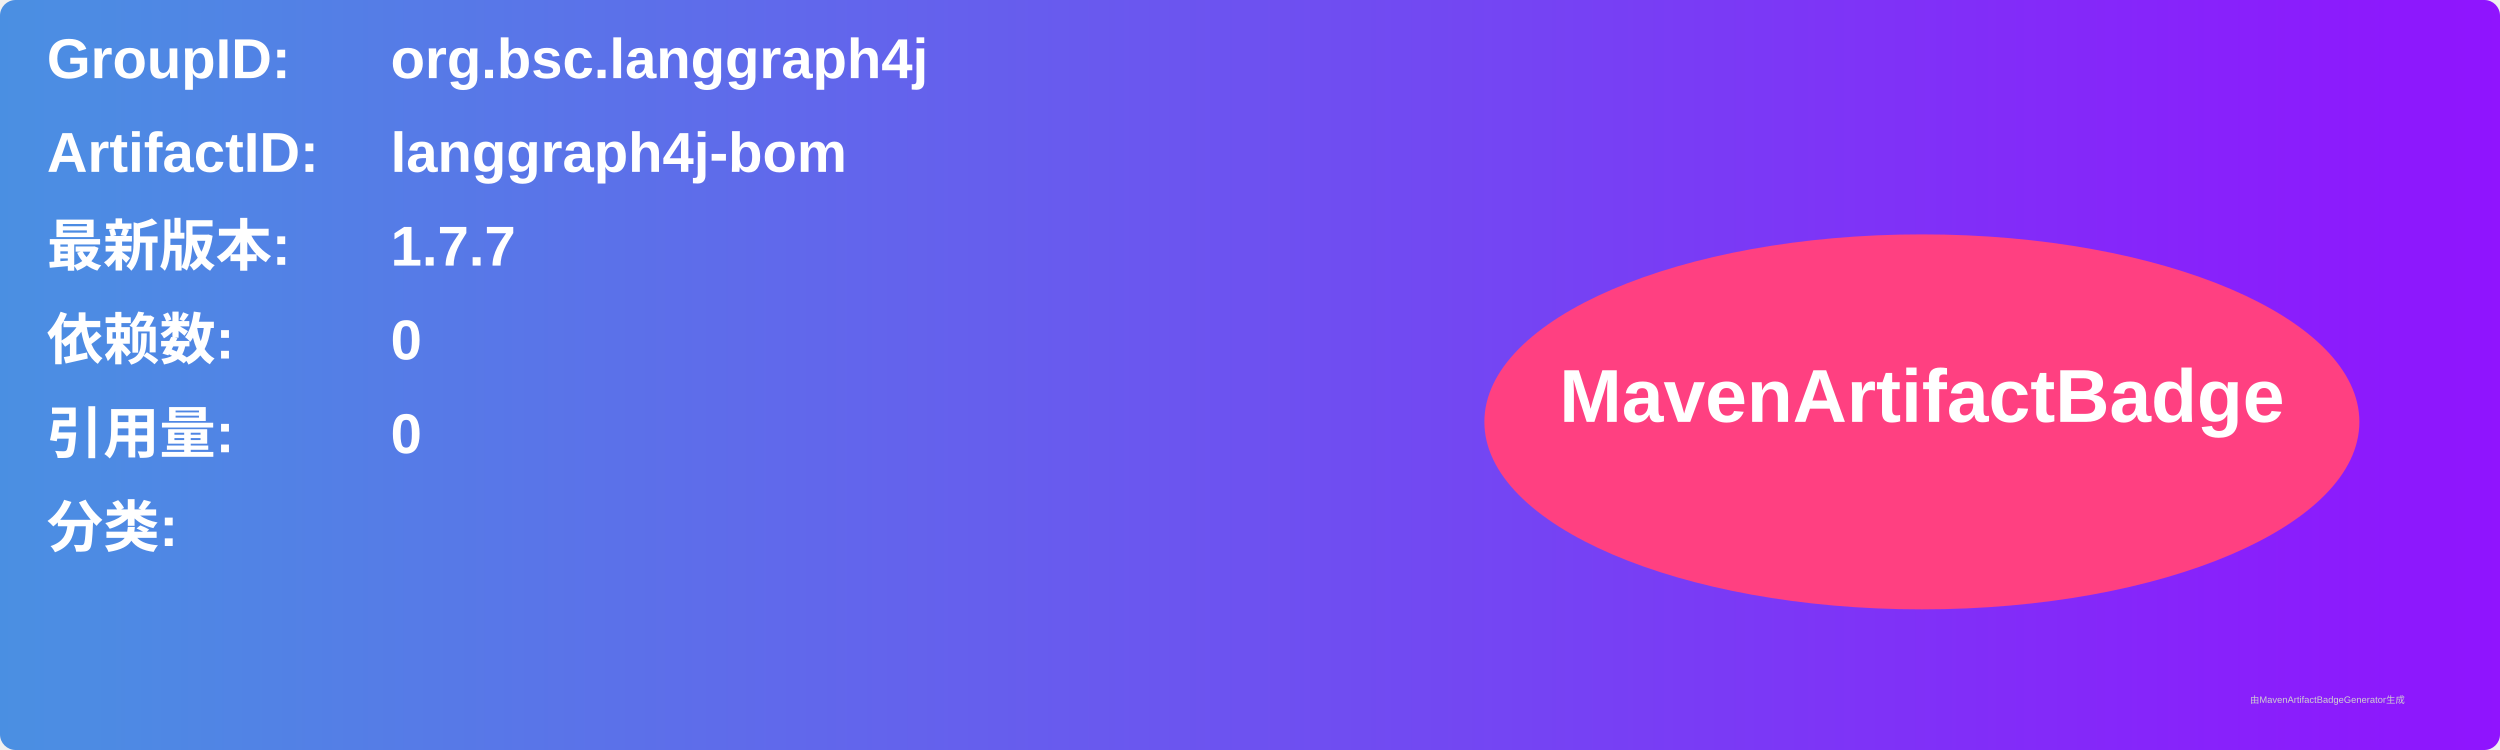
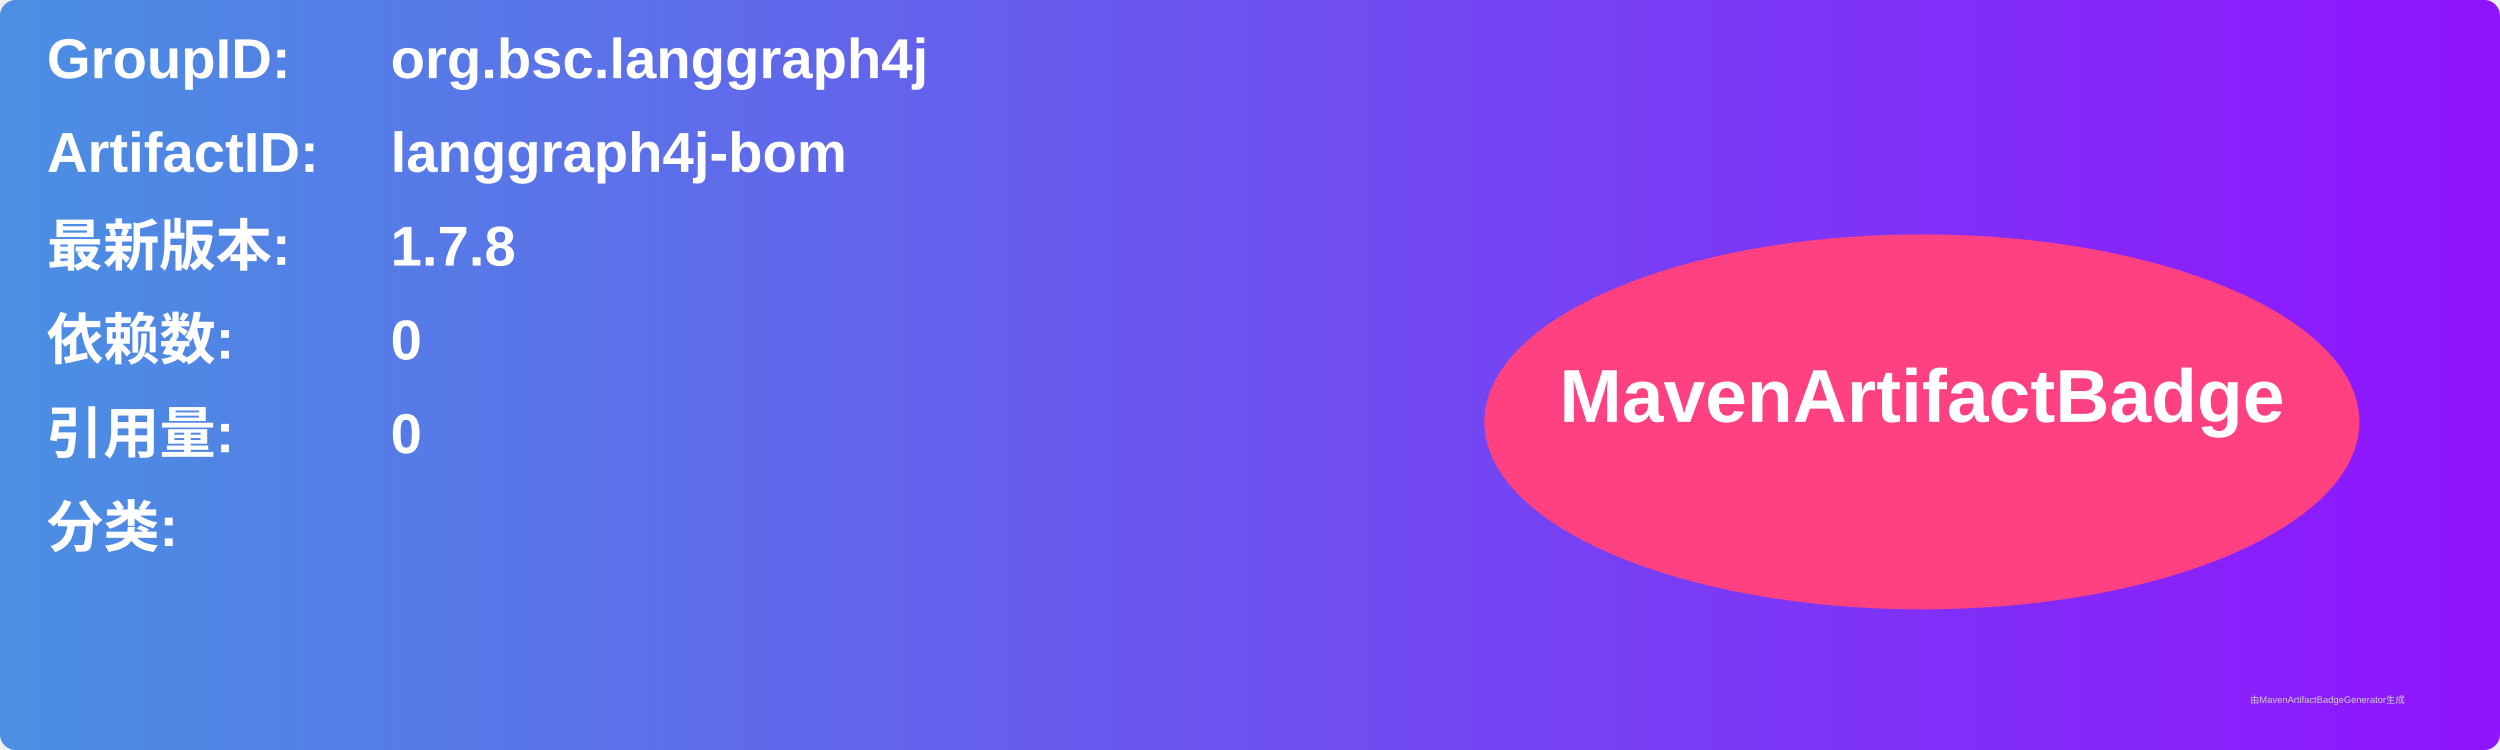
<svg xmlns="http://www.w3.org/2000/svg" width="800" height="240" viewBox="0 0 800 240">
  <linearGradient id="grad" x1="0%" y1="0%" x2="100%" y2="0%">
    <stop offset="0%" stop-color="#4a90e2" />
    <stop offset="100%" stop-color="#9013fe" />
  </linearGradient>
  <rect width="100%" height="100%" rx="5" ry="5" fill="url(#grad)" />
  <g transform="translate(15, 15)">
    <text x="0" y="10" font-family="Arial" font-size="18" fill="white" font-weight="bold" width="260">GroupID:</text>
    <text x="110" y="10" font-family="Arial" font-size="18" fill="white" font-weight="bold" width="460">org.bsc.langgraph4j</text>
    <text x="0" y="40" font-family="Arial" font-size="18" fill="white" font-weight="bold" width="260">ArtifactID:</text>
    <text x="110" y="40" font-family="Arial" font-size="18" fill="white" font-weight="bold" width="460">langgraph4j-bom</text>
    <text x="0" y="70" font-family="Arial" font-size="18" fill="white" font-weight="bold">最新版本:</text>
    <text x="110" y="70" font-family="Arial" font-size="18" fill="white" font-weight="bold">
-       <tspan font-weight="bold">1.7.7</tspan>
+       <tspan font-weight="bold">1.7.8</tspan>
    </text>
    <text x="0" y="100" font-family="Arial" font-size="18" fill="white" font-weight="bold">依赖数: </text>
    <text x="110" y="100" font-family="Arial" font-size="18" fill="white">
      <tspan font-weight="bold">0</tspan>
    </text>
    <text x="0" y="130" font-family="Arial" font-size="18" fill="white" font-weight="bold">引用量: </text>
    <text x="110" y="130" font-family="Arial" font-size="18" fill="white">
      <tspan font-weight="bold">0</tspan>
    </text>
    <text x="0" y="160" font-family="Arial" font-size="18" fill="white" font-weight="bold">分类:</text>
    <text x="10" y="190" font-family="Arial" font-size="10" fill="white">
      <tspan font-weight="bold" />
    </text>
    <ellipse cx="600" cy="120" rx="140" ry="60" fill="#ff4081" />
    <text x="600" y="120" text-anchor="middle" font-family="Arial" font-size="24" fill="white" font-weight="bold">MavenArtifactBadge</text>
  </g>
  <text x="720" y="225" font-family="Arial" font-size="3" fill="#d0d0d0">由MavenArtifactBadgeGenerator生成</text>
</svg>
